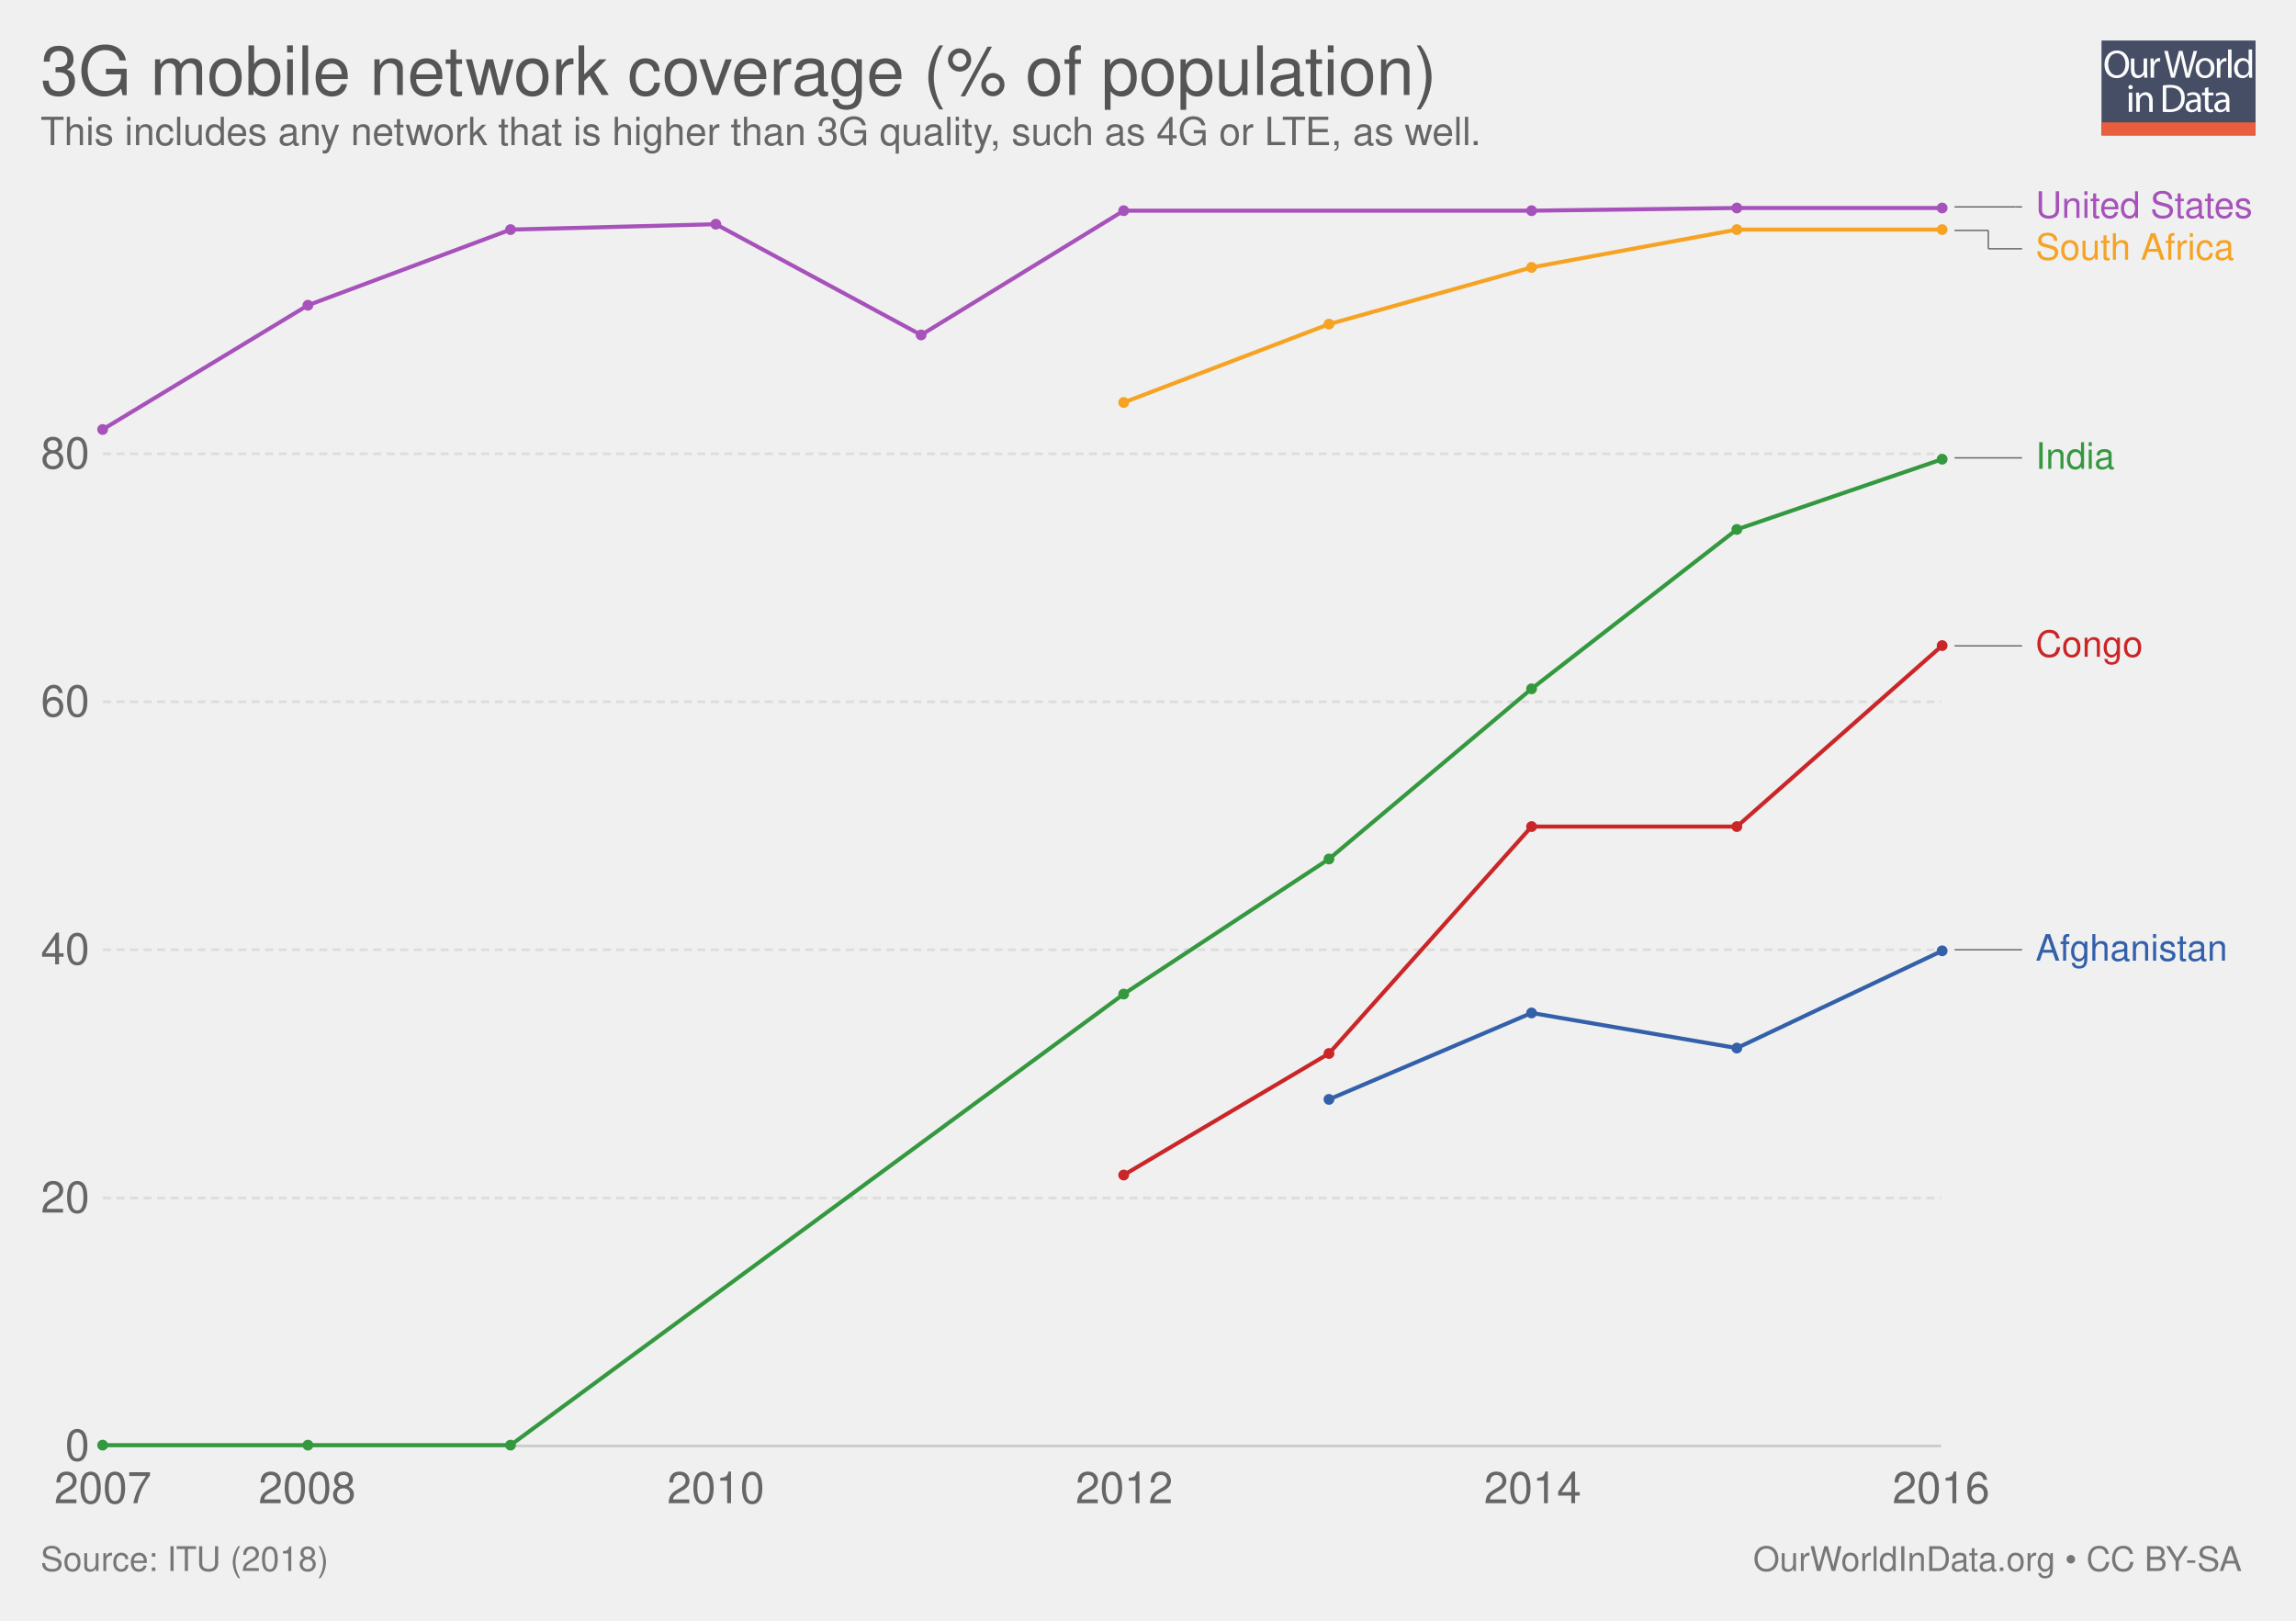
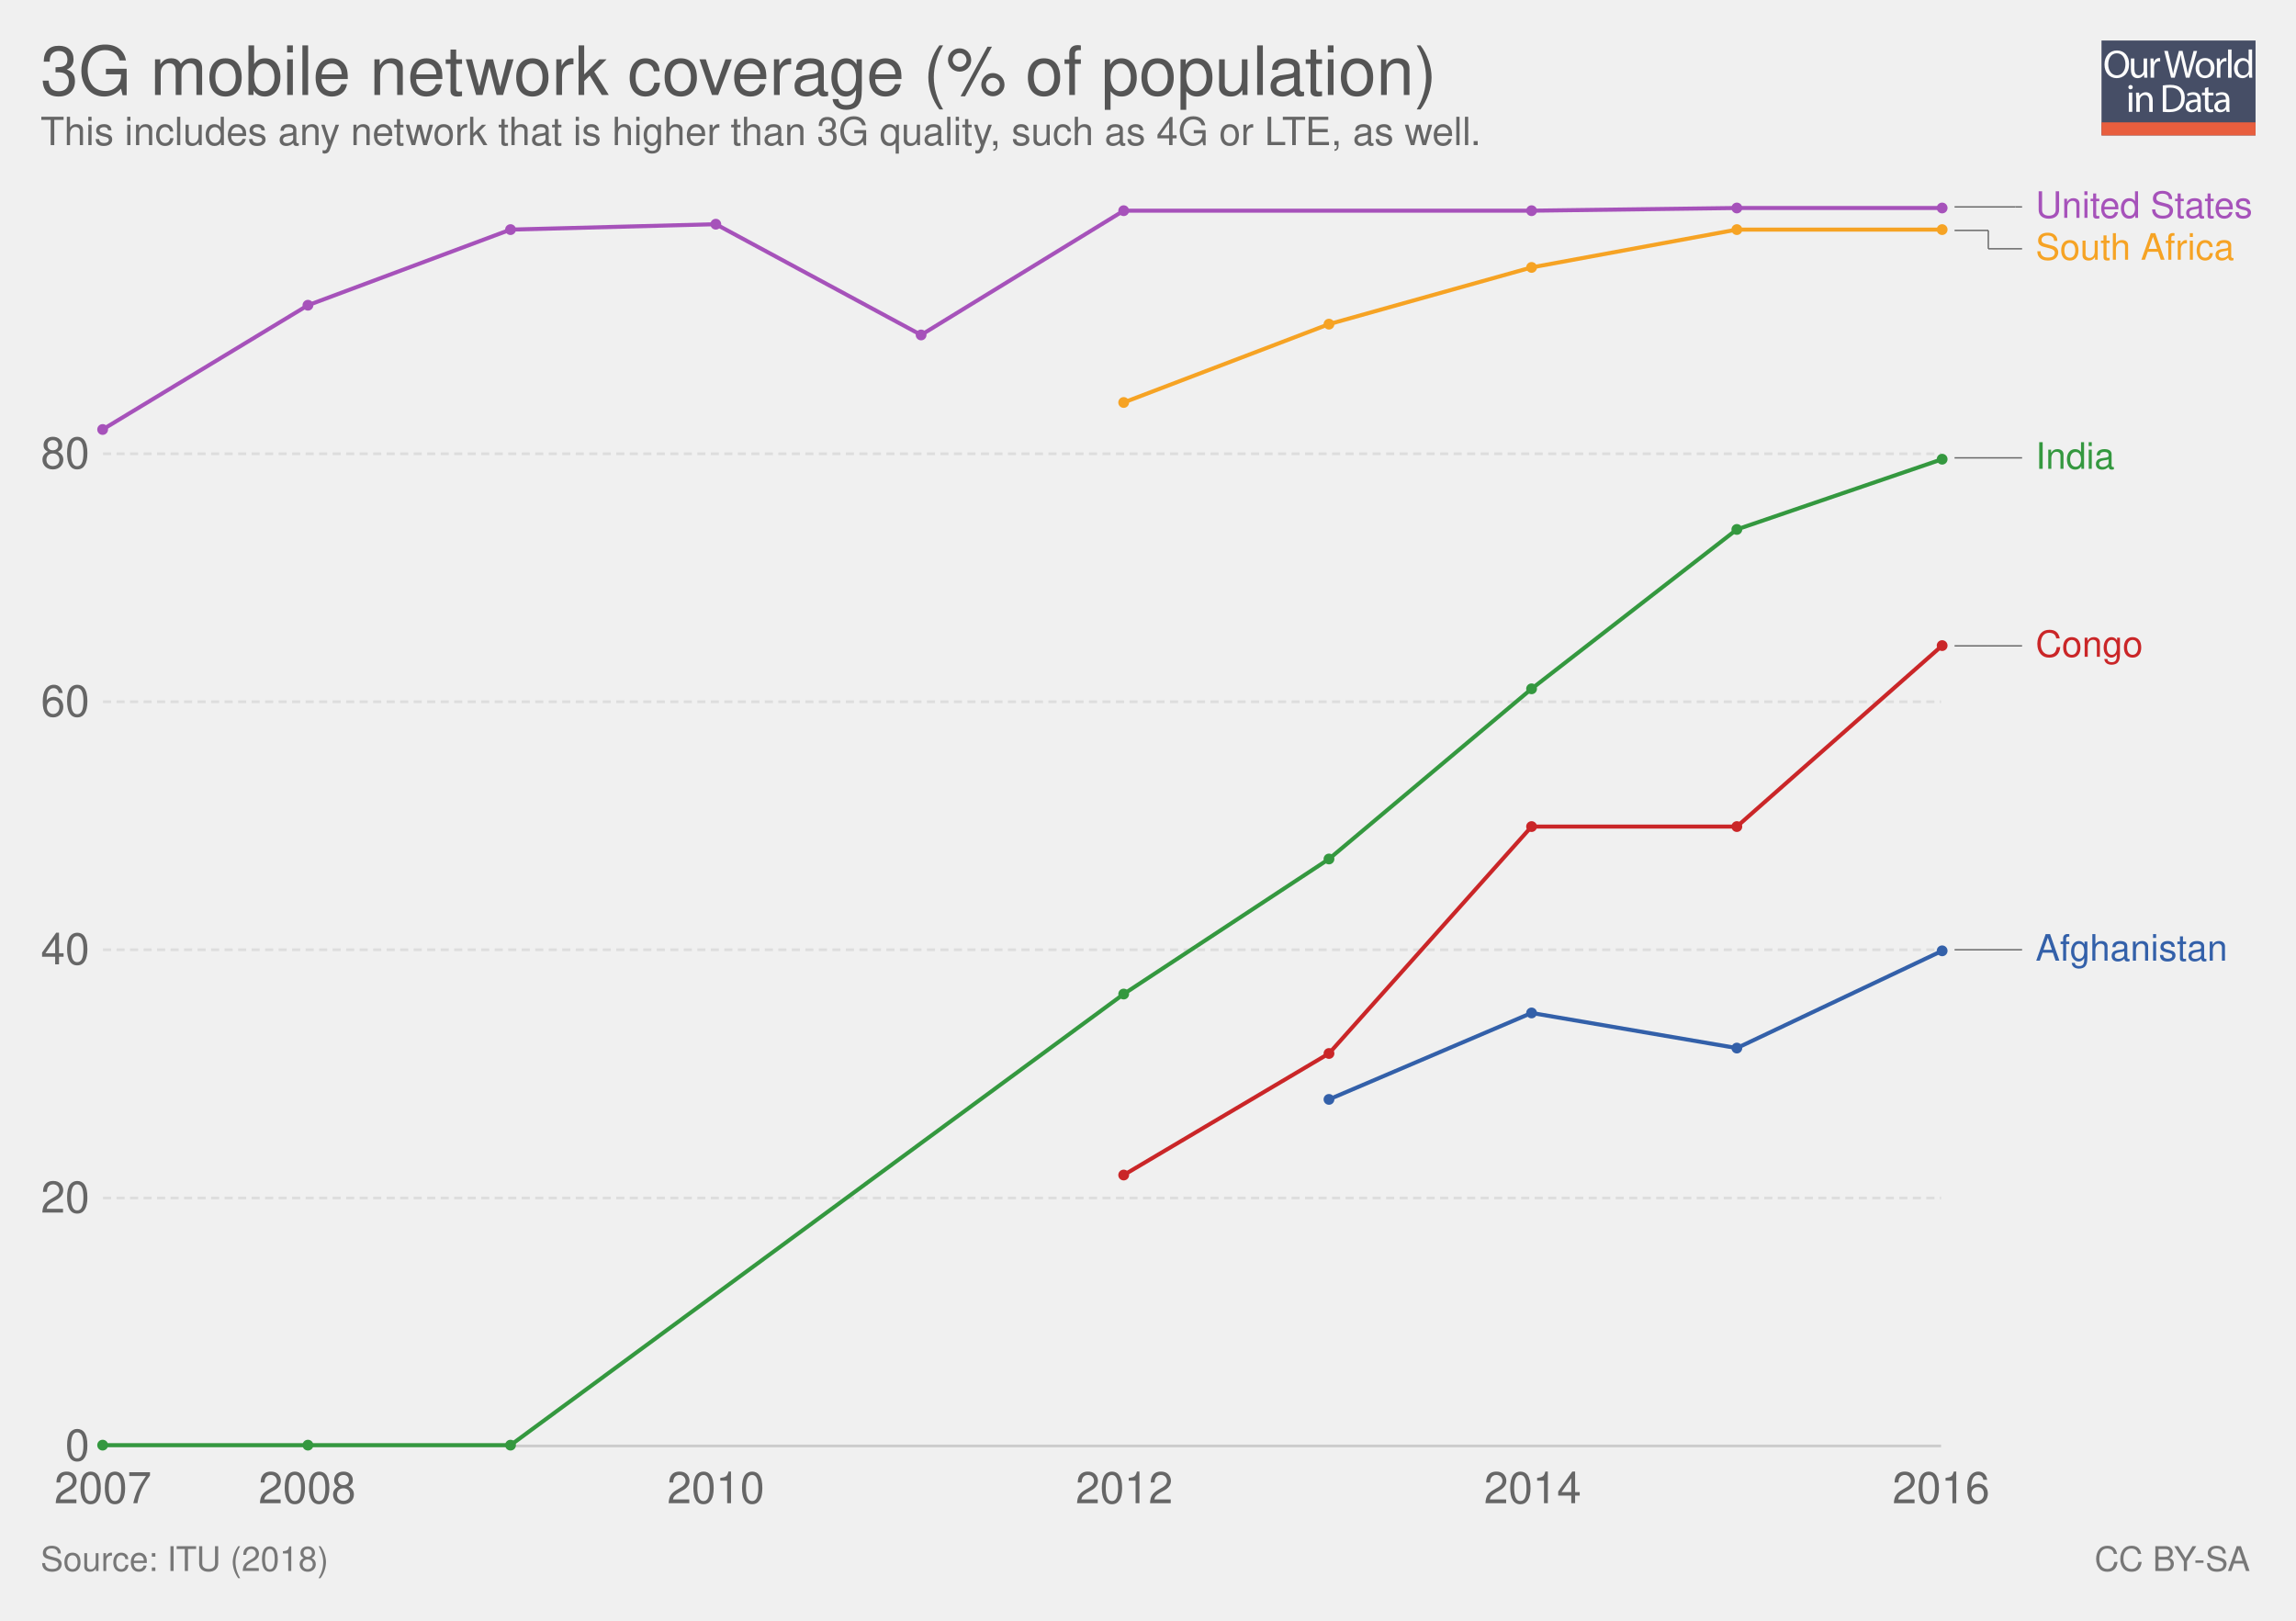
- <svg xmlns="http://www.w3.org/2000/svg" xmlns:xlink="http://www.w3.org/1999/xlink" version="1.1" style="font-family: 'Helvetica Neue', Helvetica, Arial, sans-serif; font-size: 18px; background-color: white; text-rendering: optimizeLegibility; -webkit-font-smoothing: antialiased;" width="850" height="600">
+ <svg xmlns="http://www.w3.org/2000/svg" xmlns:xlink="http://www.w3.org/1999/xlink" version="1.1" style="font-family:'Helvetica Neue', Helvetica, Arial, sans-serif;font-size:18px;background-color:white;text-rendering:optimizeLegibility;-webkit-font-smoothing:antialiased" width="850" height="600">
  <g class="ChartTab">
    <g class="HeaderView">
      <g opacity="0.8" transform="translate(778, 15) scale(0.27)">
        <a xlink:href="https://ourworldindata.org" target="_blank">
          <g>
            <rect x="0" y="0" fill="#1B2543" width="211.2" height="130.1" />
            <rect x="0" y="112.2" fill="#E63912" width="211.2" height="17.9" />
            <g>
              <rect x="1.2" y="12.3" fill="none" width="210.2" height="99.2" />
              <path fill="#FFFFFF" d="M37.8,32.2c0,12.7-7.7,19.4-17.1,19.4c-9.7,0-16.6-7.5-16.6-18.7c0-11.7,7.3-19.3,17.1-19.3 C31.3,13.7,37.8,21.3,37.8,32.2z M9.2,32.8c0,7.9,4.3,14.9,11.8,14.9c7.5,0,11.8-6.9,11.8-15.3c0-7.3-3.8-14.9-11.8-14.9 C13.1,17.5,9.2,24.8,9.2,32.8z" />
              <path fill="#FFFFFF" d="M62.7,43.8c0,2.7,0.1,5.1,0.2,7.2h-4.3l-0.3-4.3h-0.1c-1.3,2.1-4,4.9-8.8,4.9c-4.2,0-9.1-2.3-9.1-11.6 V24.6h4.8v14.6c0,5,1.5,8.4,5.9,8.4c3.2,0,5.5-2.2,6.3-4.4c0.3-0.7,0.4-1.6,0.4-2.5V24.6h4.8V43.8z" />
              <path fill="#FFFFFF" d="M67.3,32.8c0-3.1-0.1-5.8-0.2-8.2h4.2l0.2,5.2h0.2c1.2-3.5,4.1-5.8,7.3-5.8c0.5,0,0.9,0.1,1.4,0.2v4.5 c-0.5-0.1-1-0.2-1.6-0.2c-3.4,0-5.8,2.6-6.5,6.2c-0.1,0.7-0.2,1.4-0.2,2.2V51h-4.8V32.8z" />
              <path fill="#FFFFFF" d="M95.4,51l-9.4-36.8h5l4.4,18.6c1.1,4.6,2.1,9.2,2.7,12.7h0.1c0.6-3.7,1.8-8,3-12.8l4.9-18.5h5l4.5,18.7 c1,4.4,2,8.7,2.6,12.6h0.1c0.8-4,1.8-8.1,3-12.7l4.9-18.5h4.9L120.6,51h-5L111,31.9c-1.1-4.7-1.9-8.3-2.4-12h-0.1 c-0.7,3.7-1.5,7.3-2.8,12L100.4,51H95.4z" />
              <path fill="#FFFFFF" d="M154.9,37.6c0,9.8-6.8,14-13.2,14c-7.2,0-12.7-5.2-12.7-13.6c0-8.8,5.8-14,13.1-14 C149.8,24,154.9,29.5,154.9,37.6z M133.9,37.9c0,5.8,3.3,10.1,8,10.1c4.6,0,8-4.3,8-10.3c0-4.5-2.2-10.1-7.9-10.1 C136.3,27.6,133.9,32.8,133.9,37.9z" />
              <path fill="#FFFFFF" d="M158.2,32.8c0-3.1-0.1-5.8-0.2-8.2h4.2l0.2,5.2h0.2c1.2-3.5,4.1-5.8,7.3-5.8c0.5,0,0.9,0.1,1.4,0.2v4.5 c-0.5-0.1-1-0.2-1.6-0.2c-3.4,0-5.8,2.6-6.5,6.2c-0.1,0.7-0.2,1.4-0.2,2.2V51h-4.8V32.8z" />
              <path fill="#FFFFFF" d="M173.5,12.3h4.8V51h-4.8V12.3z" />
              <path fill="#FFFFFF" d="M206.5,12.3v31.9c0,2.3,0.1,5,0.2,6.8h-4.3l-0.2-4.6H202c-1.5,2.9-4.7,5.2-9,5.2 c-6.4,0-11.3-5.4-11.3-13.4c-0.1-8.8,5.4-14.2,11.9-14.2c4,0,6.8,1.9,8,4h0.1V12.3H206.5z M201.7,35.4c0-0.6-0.1-1.4-0.2-2 c-0.7-3.1-3.3-5.6-6.9-5.6c-5,0-7.9,4.4-7.9,10.2c0,5.3,2.6,9.8,7.8,9.8c3.2,0,6.2-2.1,7.1-5.7c0.2-0.7,0.2-1.3,0.2-2.1V35.4z" />
              <path fill="#FFFFFF" d="M42.8,64c0.1,1.6-1.1,2.9-3.1,2.9c-1.7,0-2.9-1.3-2.9-2.9c0-1.7,1.3-3,3-3C41.7,61,42.8,62.3,42.8,64z M37.4,97.8V71.4h4.8v26.4H37.4z" />
              <path fill="#FFFFFF" d="M47.5,78.6c0-2.7-0.1-5-0.2-7.1h4.3l0.3,4.4h0.1c1.3-2.5,4.4-5,8.8-5c3.7,0,9.4,2.2,9.4,11.2v15.8h-4.8 V82.6c0-4.3-1.6-7.8-6.1-7.8c-3.2,0-5.6,2.2-6.5,4.9c-0.2,0.6-0.3,1.4-0.3,2.2v15.9h-4.8V78.6z" />
              <path fill="#FFFFFF" d="M84,61.6c2.9-0.4,6.3-0.8,10.1-0.8c6.8,0,11.7,1.6,14.9,4.6c3.3,3,5.2,7.3,5.2,13.2c0,6-1.9,10.9-5.3,14.3 c-3.4,3.4-9.1,5.3-16.3,5.3c-3.4,0-6.2-0.2-8.6-0.4V61.6z M88.8,94.1c1.2,0.2,3,0.3,4.8,0.3c10.2,0,15.7-5.7,15.7-15.6 c0.1-8.7-4.9-14.2-14.9-14.2c-2.5,0-4.3,0.2-5.6,0.5V94.1z" />
              <path fill="#FFFFFF" d="M132.1,97.8l-0.4-3.3h-0.2c-1.5,2.1-4.3,3.9-8.1,3.9c-5.4,0-8.1-3.8-8.1-7.6c0-6.4,5.7-9.9,15.9-9.8v-0.5 c0-2.2-0.6-6.1-6-6.1c-2.5,0-5,0.8-6.9,2l-1.1-3.2c2.2-1.4,5.4-2.3,8.7-2.3c8.1,0,10.1,5.5,10.1,10.8v9.9c0,2.3,0.1,4.5,0.4,6.3 H132.1z M131.4,84.4c-5.3-0.1-11.2,0.8-11.2,5.9c0,3.1,2.1,4.6,4.5,4.6c3.4,0,5.6-2.2,6.4-4.4c0.2-0.5,0.3-1,0.3-1.5V84.4z" />
              <path fill="#FFFFFF" d="M146.6,63.9v7.6h6.9v3.7h-6.9v14.2c0,3.3,0.9,5.1,3.6,5.1c1.3,0,2.2-0.2,2.8-0.3l0.2,3.6 c-0.9,0.4-2.4,0.7-4.3,0.7c-2.2,0-4-0.7-5.2-2c-1.4-1.4-1.9-3.8-1.9-6.9V75.1h-4.1v-3.7h4.1v-6.3L146.6,63.9z" />
              <path fill="#FFFFFF" d="M171.4,97.8l-0.4-3.3h-0.2c-1.5,2.1-4.3,3.9-8.1,3.9c-5.4,0-8.1-3.8-8.1-7.6c0-6.4,5.7-9.9,15.9-9.8v-0.5 c0-2.2-0.6-6.1-6-6.1c-2.5,0-5,0.8-6.9,2l-1.1-3.2c2.2-1.4,5.4-2.3,8.7-2.3c8.1,0,10.1,5.5,10.1,10.8v9.9c0,2.3,0.1,4.5,0.4,6.3 H171.4z M170.7,84.4c-5.3-0.1-11.2,0.8-11.2,5.9c0,3.1,2.1,4.6,4.5,4.6c3.4,0,5.6-2.2,6.4-4.4c0.2-0.5,0.3-1,0.3-1.5V84.4z" />
            </g>
          </g>
        </a>
      </g>
      <a href="https://ourworldindata.org/grapher/3g-mobile-network-coverage-of-population" target="_blank">
        <text font-size="25.20" x="15.0" y="35.2" fill="#555">
          <tspan x="15" y="35.16">3G mobile network coverage (% of population)</tspan>
        </text>
      </a>
      <text font-size="14.40" x="15.0" y="53.7" fill="#666">
        <tspan x="15" y="53.72">This includes any network that is higher than 3G quality, such as 4G or LTE, as well. </tspan>
      </text>
    </g>
    <g class="LineChart">
      <defs>
-         <clipPath id="boundsClip-1">
+         <clipPath id="boundsClip-5">
          <rect x="28.144" y="0" width="830" height="959.8" />
        </clipPath>
      </defs>
      <g class="AxisBoxView">
        <g class="HorizontalAxis">
          <text x="38.1" y="556.5" fill="#666" text-anchor="middle" font-size="16.2">2007</text>
          <text x="113.7" y="556.5" fill="#666" text-anchor="middle" font-size="16.2">2008</text>
          <text x="265" y="556.5" fill="#666" text-anchor="middle" font-size="16.2">2010</text>
          <text x="416.2" y="556.5" fill="#666" text-anchor="middle" font-size="16.2">2012</text>
          <text x="567.4" y="556.5" fill="#666" text-anchor="middle" font-size="16.2">2014</text>
          <text x="718.6" y="556.5" fill="#666" text-anchor="middle" font-size="16.2">2016</text>
        </g>
        <g class="VerticalAxis">
          <text x="33.14" y="535.3" fill="#666" dominant-baseline="middle" text-anchor="end" font-size="16.2">0</text>
          <text x="33.14" y="443.5" fill="#666" dominant-baseline="middle" text-anchor="end" font-size="16.2">20</text>
          <text x="33.14" y="351.6" fill="#666" dominant-baseline="middle" text-anchor="end" font-size="16.2">40</text>
          <text x="33.14" y="259.8" fill="#666" dominant-baseline="middle" text-anchor="end" font-size="16.2">60</text>
          <text x="33.14" y="168" fill="#666" dominant-baseline="middle" text-anchor="end" font-size="16.2">80</text>
        </g>
        <g class="AxisGridLines">
          <line x1="38.14" y1="535.3" x2="718.60" y2="535.3" stroke="#ccc" />
          <line x1="38.14" y1="443.5" x2="718.60" y2="443.5" stroke="#ddd" stroke-dasharray="3,2" />
          <line x1="38.14" y1="351.6" x2="718.60" y2="351.6" stroke="#ddd" stroke-dasharray="3,2" />
          <line x1="38.14" y1="259.8" x2="718.60" y2="259.8" stroke="#ddd" stroke-dasharray="3,2" />
          <line x1="38.14" y1="168" x2="718.60" y2="168" stroke="#ddd" stroke-dasharray="3,2" />
        </g>
      </g>
-       <g clip-path="url(#boundsClip-1)">
+       <g clip-path="url(#boundsClip-5)">
        <g class="HeightedLegend clickable">
          <g class="legendMark">
            <g class="indicator">
              <line x1="723.595" y1="76.6" x2="746.095" y2="76.6" stroke="#666" stroke-width="0.5" />
              <line x1="746.095" y1="76.6" x2="746.095" y2="76.6" stroke="#666" stroke-width="0.5" />
              <line x1="746.095" y1="76.6" x2="748.595" y2="76.6" stroke="#666" stroke-width="0.5" />
            </g>
            <rect x="718.595" y="69.85" width="116.405" height="13.5" fill="#fff" opacity="0" />
            <text font-size="13.50" x="753.6" y="80.6" fill="#a652ba">
              <tspan x="753.595" y="80.65">United States</tspan>
            </text>
          </g>
          <g class="legendMark">
            <g class="indicator">
              <line x1="723.595" y1="85.3" x2="736.095" y2="85.3" stroke="#666" stroke-width="0.5" />
              <line x1="736.095" y1="85.3" x2="736.095" y2="92.1" stroke="#666" stroke-width="0.5" />
              <line x1="736.095" y1="92.1" x2="748.595" y2="92.1" stroke="#666" stroke-width="0.5" />
            </g>
            <rect x="718.595" y="85.35" width="108.845" height="13.5" fill="#fff" opacity="0" />
            <text font-size="13.50" x="753.6" y="96.1" fill="#f6a324">
              <tspan x="753.595" y="96.15">South Africa</tspan>
            </text>
          </g>
          <g class="legendMark">
            <g class="indicator">
              <line x1="723.595" y1="169.5" x2="736.095" y2="169.5" stroke="#666" stroke-width="0.5" />
              <line x1="736.095" y1="169.5" x2="736.095" y2="169.5" stroke="#666" stroke-width="0.5" />
              <line x1="736.095" y1="169.5" x2="748.595" y2="169.5" stroke="#666" stroke-width="0.5" />
            </g>
            <rect x="718.595" y="162.75" width="64.43" height="13.5" fill="#fff" opacity="0" />
            <text font-size="13.50" x="753.6" y="173.6" fill="#34983f">
              <tspan x="753.595" y="173.55">India</tspan>
            </text>
          </g>
          <g class="legendMark">
            <g class="indicator">
              <line x1="723.595" y1="239.1" x2="736.095" y2="239.1" stroke="#666" stroke-width="0.5" />
              <line x1="736.095" y1="239.1" x2="736.095" y2="239.1" stroke="#666" stroke-width="0.5" />
              <line x1="736.095" y1="239.1" x2="748.595" y2="239.1" stroke="#666" stroke-width="0.5" />
            </g>
            <rect x="718.595" y="232.35" width="74.96" height="13.5" fill="#fff" opacity="0" />
            <text font-size="13.50" x="753.6" y="243.2" fill="#ca2628">
              <tspan x="753.595" y="243.15">Congo</tspan>
            </text>
          </g>
          <g class="legendMark">
            <g class="indicator">
              <line x1="723.595" y1="351.6" x2="736.095" y2="351.6" stroke="#666" stroke-width="0.5" />
              <line x1="736.095" y1="351.6" x2="736.095" y2="351.6" stroke="#666" stroke-width="0.5" />
              <line x1="736.095" y1="351.6" x2="748.595" y2="351.6" stroke="#666" stroke-width="0.5" />
            </g>
            <rect x="718.595" y="344.85" width="106.685" height="13.5" fill="#fff" opacity="0" />
            <text font-size="13.50" x="753.6" y="355.7" fill="#3360a9">
              <tspan x="753.595" y="355.65">Afghanistan</tspan>
            </text>
          </g>
        </g>
        <g class="Lines">
          <rect x="38" y="77" width="680" height="459" fill="rgba(255,255,255,0)" opacity="0" />
          <g class="key-Afghanistan_0">
            <path stroke="#3360a9" stroke-linecap="round" d="M492 407L567 375L643 388L719 352" fill="none" stroke-width="1.5" />
            <g fill="#3360a9">
              <circle cx="492" cy="407" r="2" />
              <circle cx="567" cy="375" r="2" />
              <circle cx="643" cy="388" r="2" />
              <circle cx="719" cy="352" r="2" />
            </g>
          </g>
          <g class="key-India_0">
            <path stroke="#34983f" stroke-linecap="round" d="M38 535L114 535L189 535L416 368L492 318L567 255L643 196L719 170" fill="none" stroke-width="1.5" />
            <g fill="#34983f">
              <circle cx="38" cy="535" r="2" />
              <circle cx="114" cy="535" r="2" />
              <circle cx="189" cy="535" r="2" />
              <circle cx="416" cy="368" r="2" />
              <circle cx="492" cy="318" r="2" />
              <circle cx="567" cy="255" r="2" />
              <circle cx="643" cy="196" r="2" />
              <circle cx="719" cy="170" r="2" />
            </g>
          </g>
          <g class="key-United-States_0">
            <path stroke="#a652ba" stroke-linecap="round" d="M38 159L114 113L189 85L265 83L341 124L416 78L567 78L643 77L719 77" fill="none" stroke-width="1.5" />
            <g fill="#a652ba">
              <circle cx="38" cy="159" r="2" />
              <circle cx="114" cy="113" r="2" />
              <circle cx="189" cy="85" r="2" />
              <circle cx="265" cy="83" r="2" />
              <circle cx="341" cy="124" r="2" />
              <circle cx="416" cy="78" r="2" />
              <circle cx="567" cy="78" r="2" />
              <circle cx="643" cy="77" r="2" />
              <circle cx="719" cy="77" r="2" />
            </g>
          </g>
          <g class="key-Congo_0">
            <path stroke="#ca2628" stroke-linecap="round" d="M416 435L492 390L567 306L643 306L719 239" fill="none" stroke-width="1.5" />
            <g fill="#ca2628">
              <circle cx="416" cy="435" r="2" />
              <circle cx="492" cy="390" r="2" />
              <circle cx="567" cy="306" r="2" />
              <circle cx="643" cy="306" r="2" />
              <circle cx="719" cy="239" r="2" />
            </g>
          </g>
          <g class="key-South-Africa_0">
            <path stroke="#f6a324" stroke-linecap="round" d="M416 149L492 120L567 99L643 85L719 85" fill="none" stroke-width="1.5" />
            <g fill="#f6a324">
              <circle cx="416" cy="149" r="2" />
              <circle cx="492" cy="120" r="2" />
              <circle cx="567" cy="99" r="2" />
              <circle cx="643" cy="85" r="2" />
              <circle cx="719" cy="85" r="2" />
            </g>
          </g>
        </g>
      </g>
    </g>
-     <g style="fill: #777;" class="SourcesFooter">
-       <g style="fill: #777;" class="clickable">
+     <g class="SourcesFooter" style="fill:#777">
+       <g class="clickable" style="fill:#777">
        <text font-size="12.60" x="15.0" y="581.6">
          <tspan x="15" y="581.58">Source: ITU (2018)</tspan>
        </text>
      </g>
-       <text font-size="12.60" x="649.0" y="581.6">
-         <tspan x="649.024" y="581.58">
-           <a target="_blank" style="fill: #777;" href="https://ourworldindata.org">OurWorldInData.org</a> • <a style="fill: #777;" href="http://creativecommons.org/licenses/by-sa/4.0/deed.en_US" target="_blank">CC BY-SA</a>
+       <text font-size="12.60" x="775.4" y="581.6">
+         <tspan x="775.402" y="581.58">
+           <a style="fill: #777;" class="cclogo" href="http://creativecommons.org/licenses/by-sa/4.0/deed.en_US" target="_blank">CC BY-SA</a>
        </tspan>
      </text>
    </g>
  </g>
</svg>
